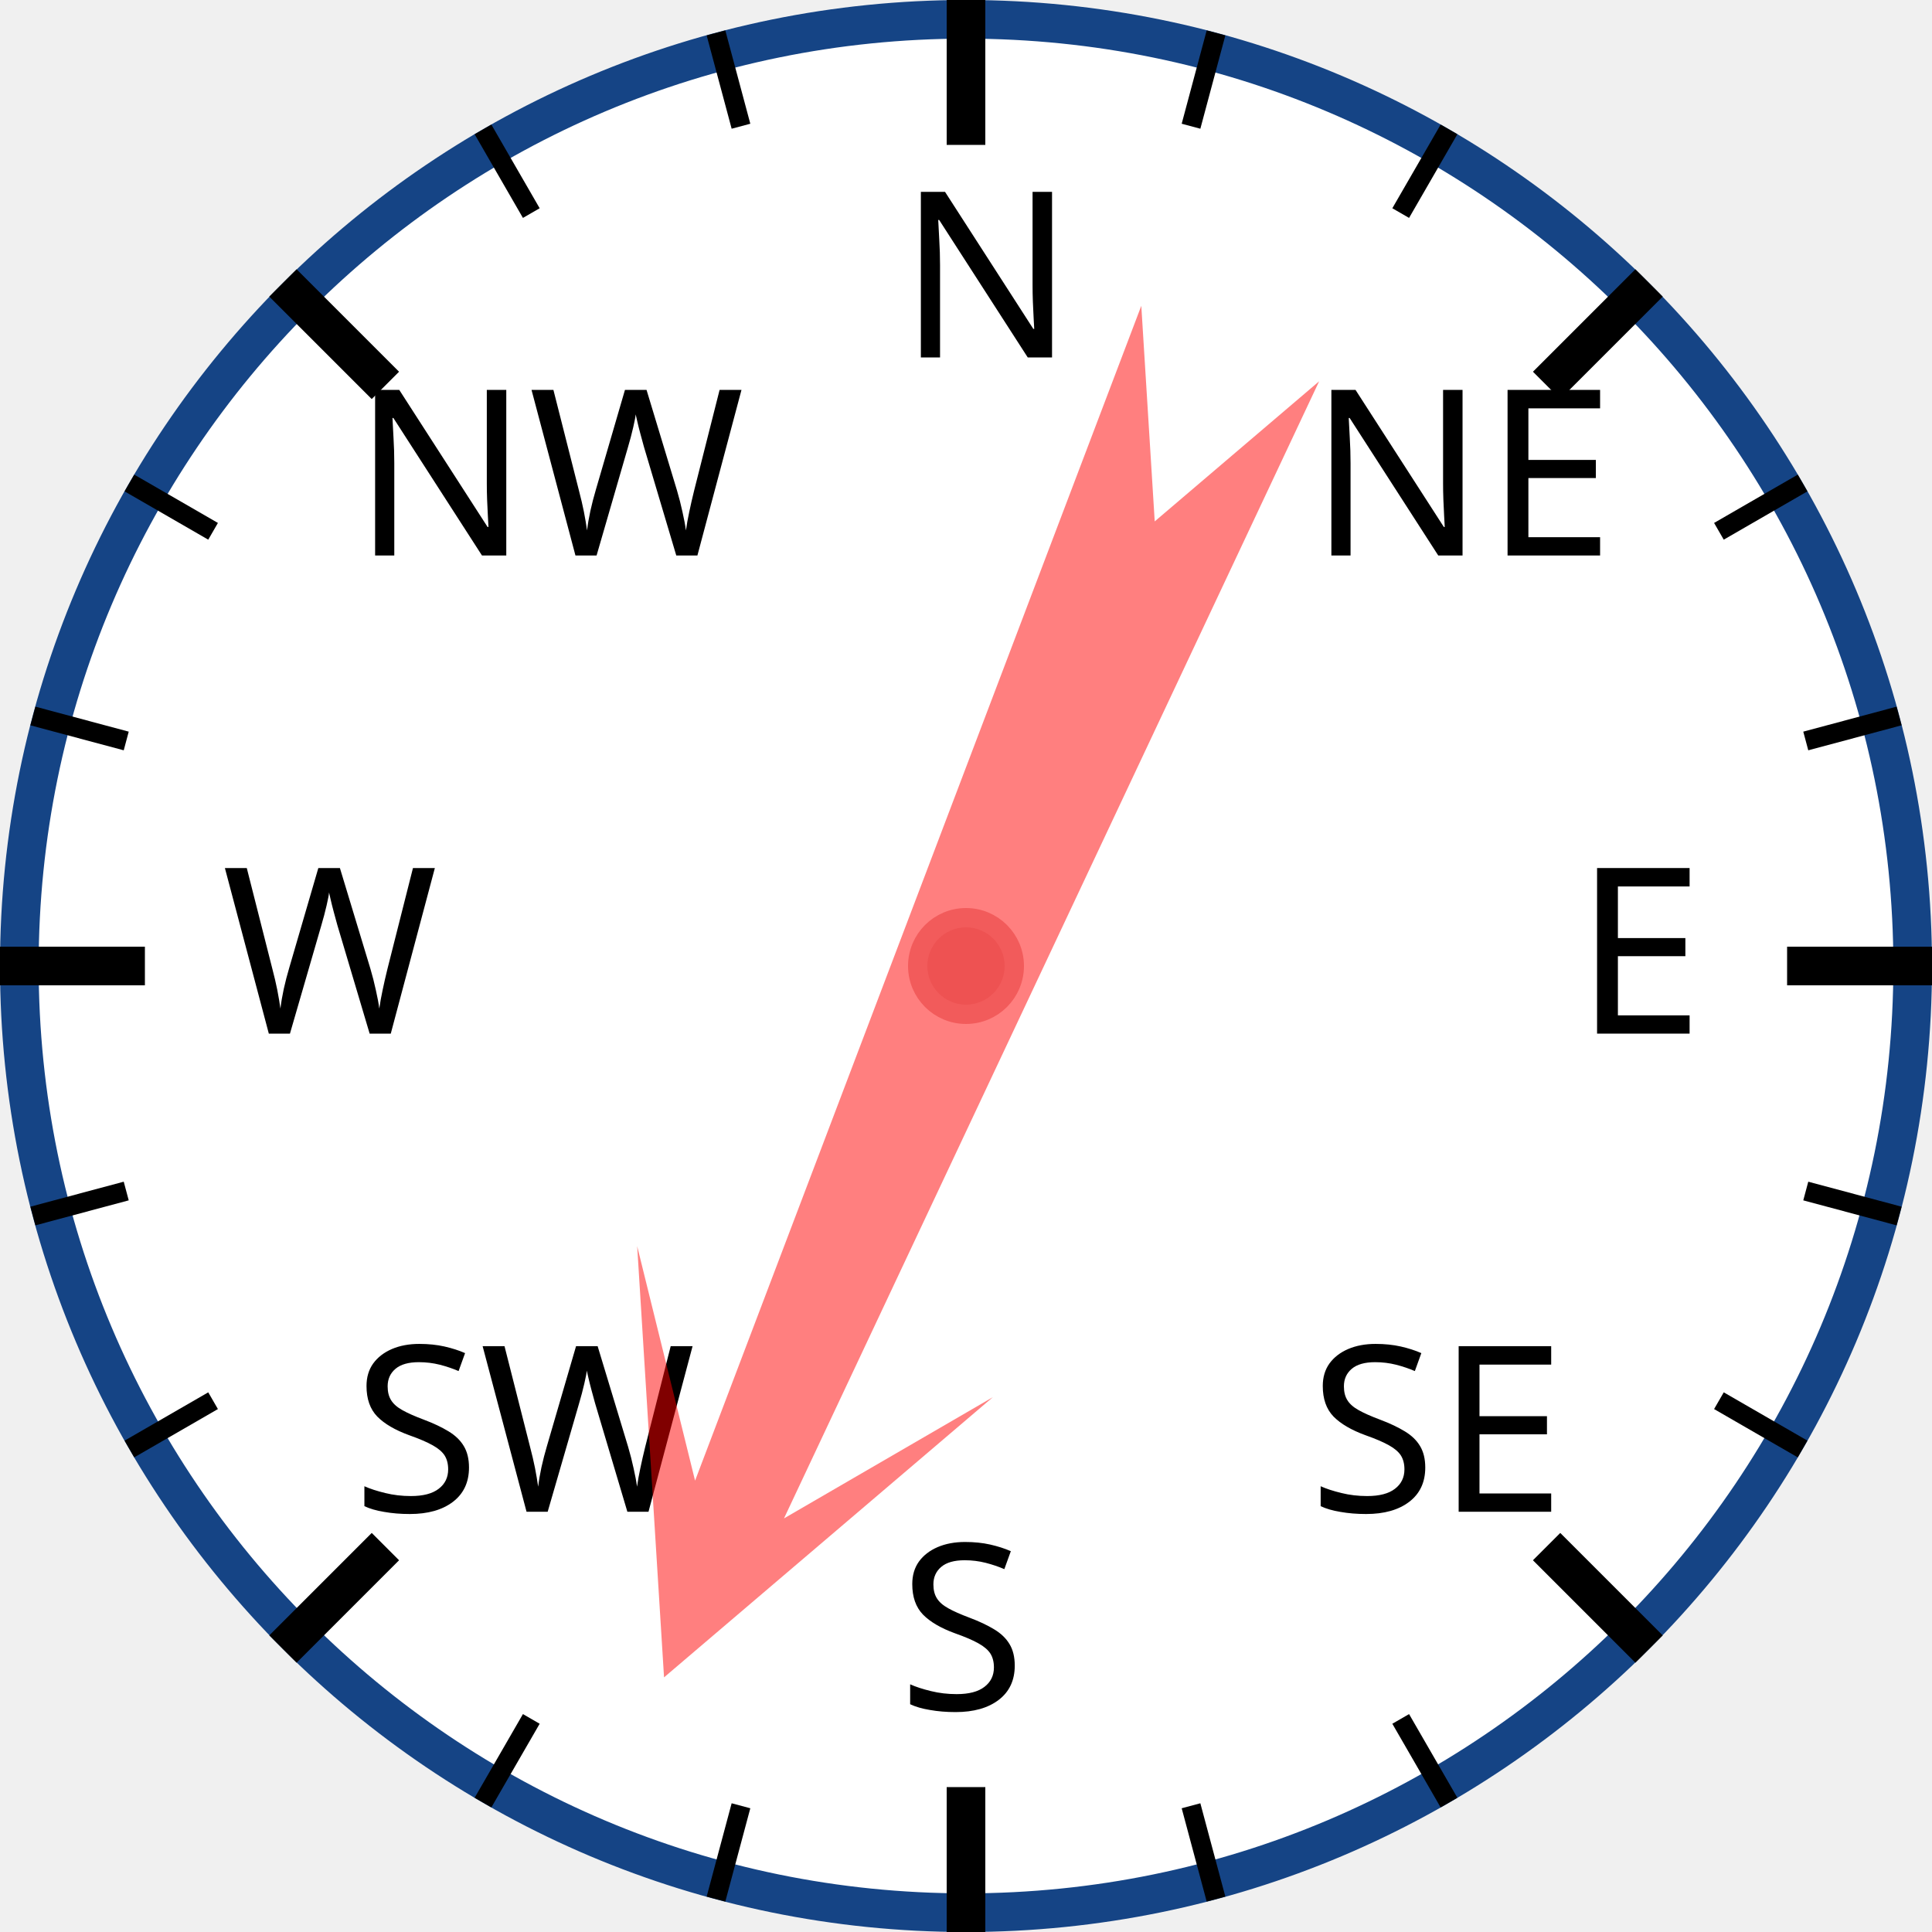
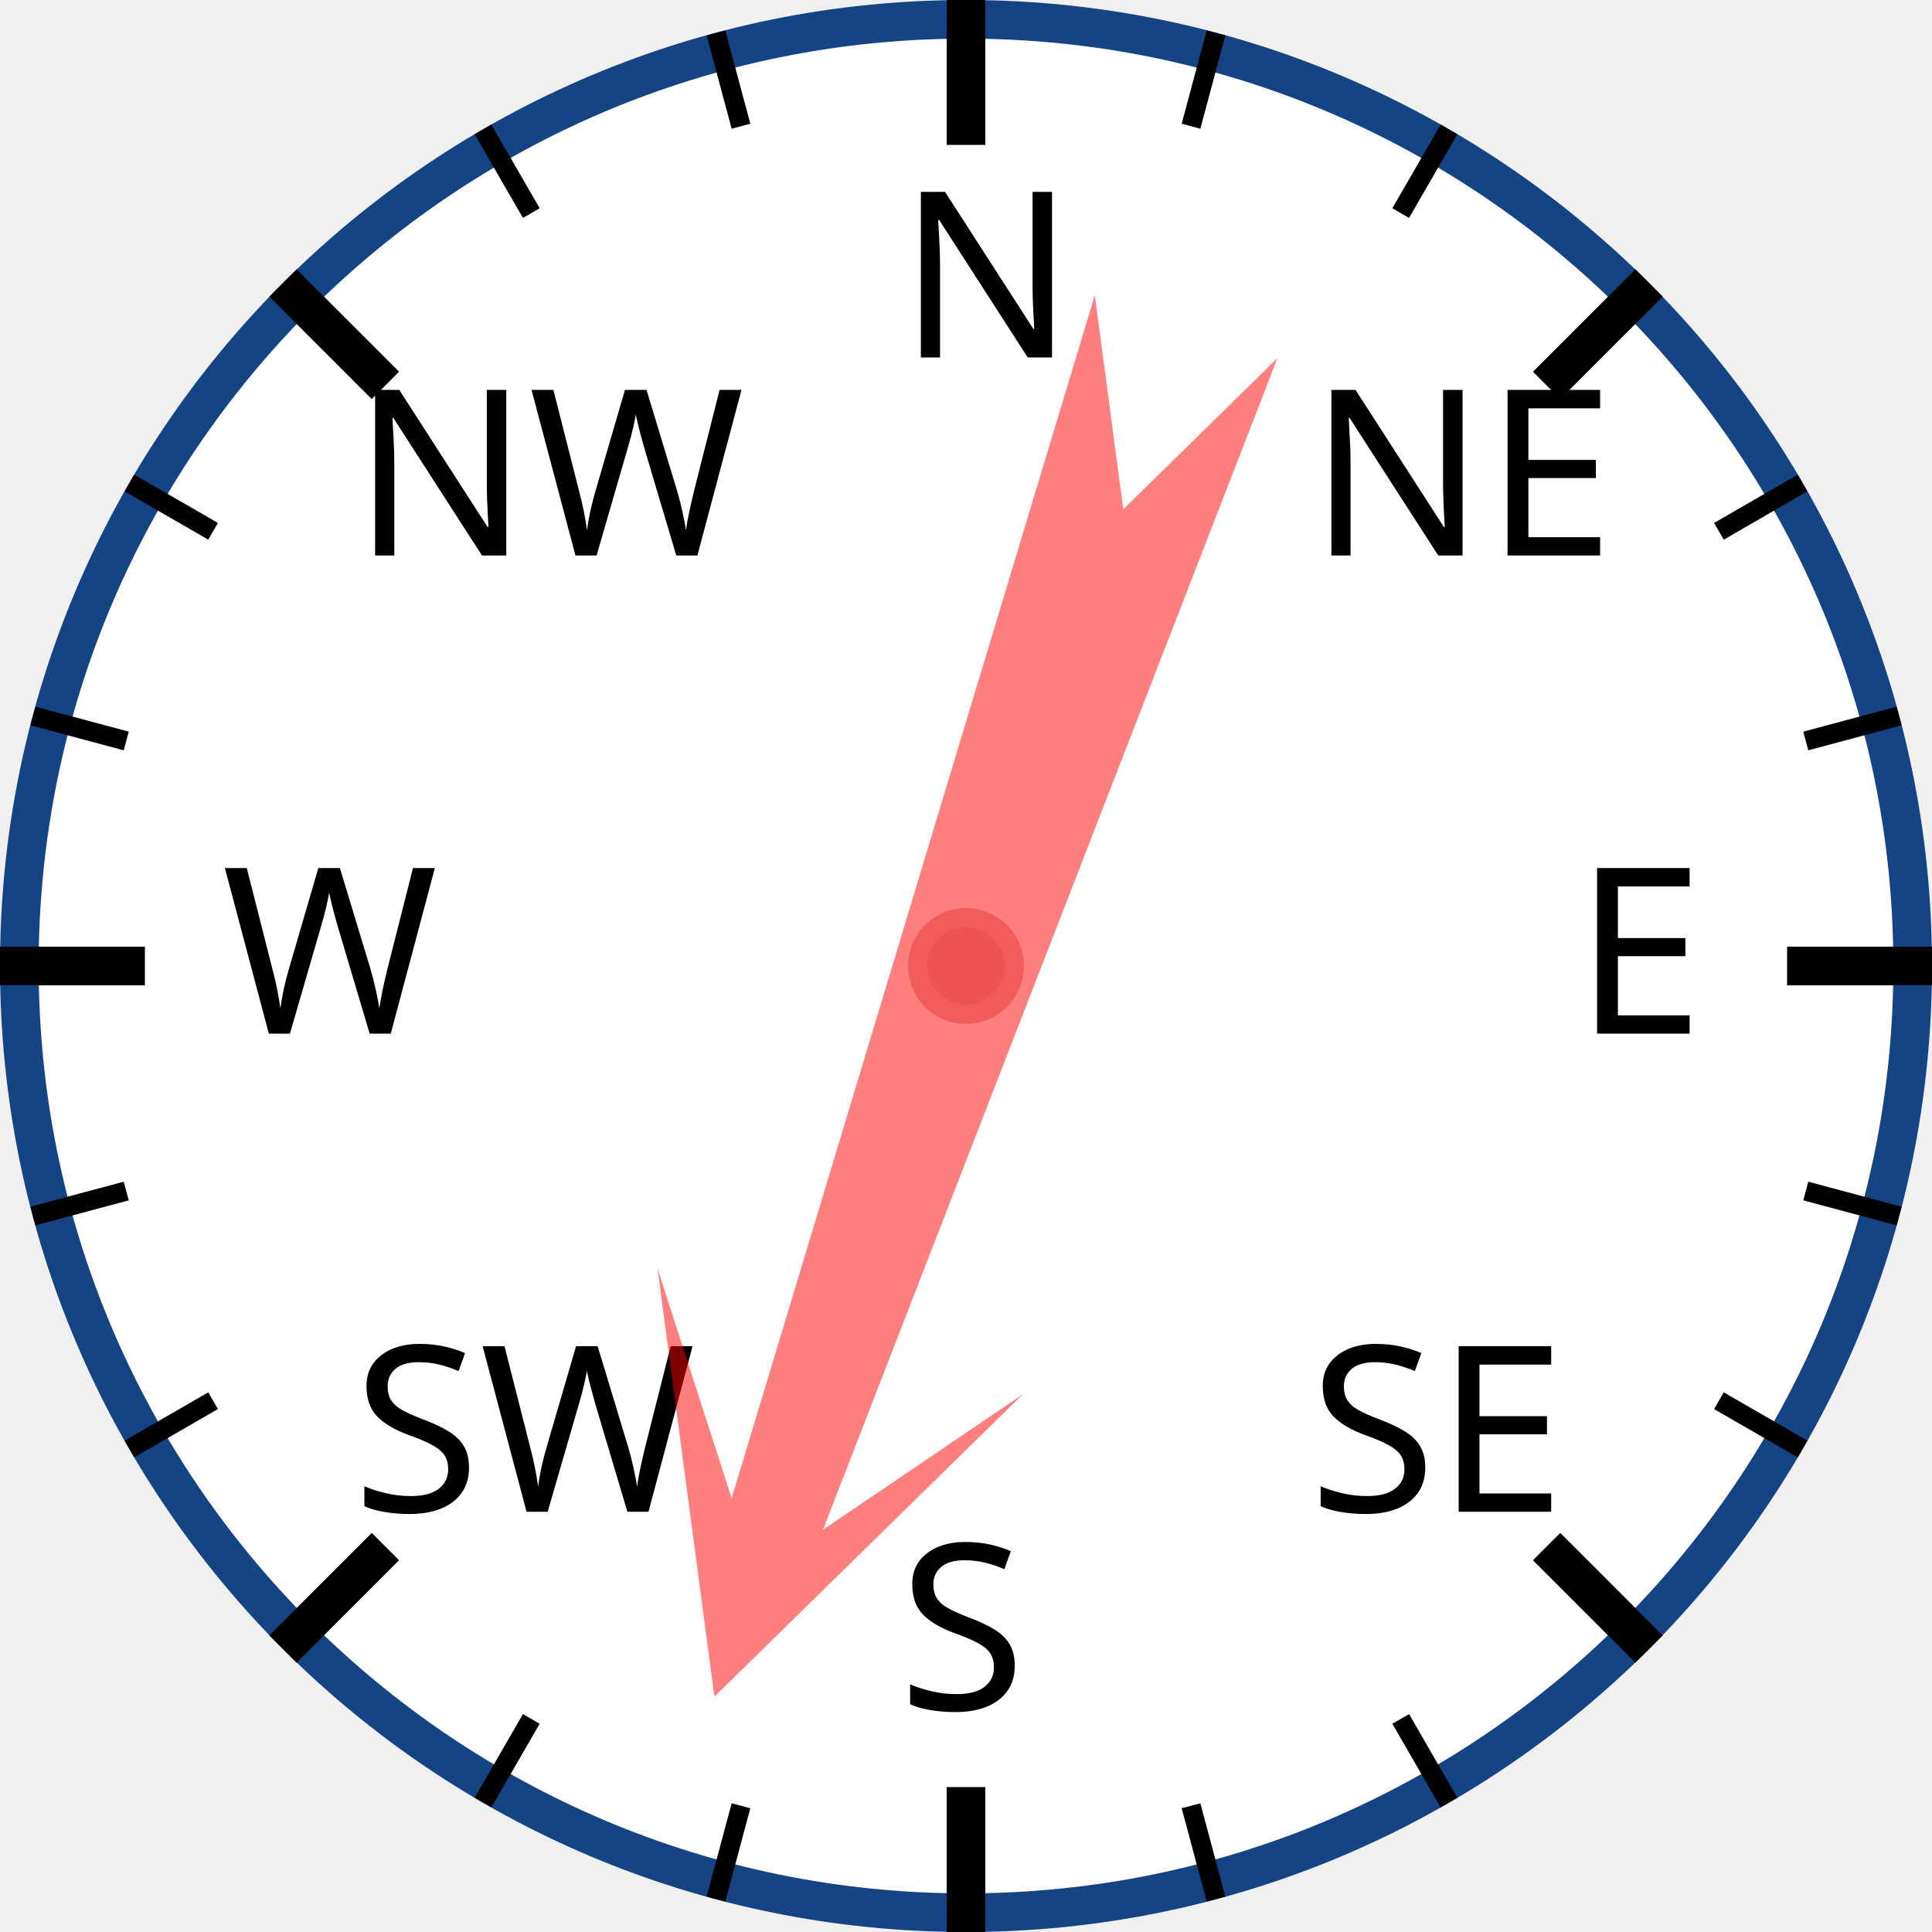
<svg xmlns="http://www.w3.org/2000/svg" width="120px" height="120px" viewBox="0 0 200 200">
  <circle cx="100" cy="100" r="98" style="fill: white; stroke: #154485; stroke-width: 4;" />
  <text x="93.0" y="37.0" style="font-family: sans-serif; font-size: 18pt;">N</text>
  <line x1="100.0" y1="0.0" x2="100.0" y2="15.0" style="stroke: black; stroke-width: 4;" />
  <line x1="74.118" y1="3.407" x2="76.706" y2="13.067" style="stroke: black; stroke-width: 2;" />
  <line x1="50" y1="13.397" x2="55" y2="22.058" style="stroke: black; stroke-width: 2;" />
  <text x="36.503" y="57.503" style="font-family: sans-serif; font-size: 18pt;">NW</text>
  <line x1="29.289" y1="29.289" x2="39.896" y2="39.896" style="stroke: black; stroke-width: 4;" />
  <line x1="13.397" y1="50" x2="22.058" y2="55" style="stroke: black; stroke-width: 2;" />
  <line x1="3.407" y1="74.118" x2="13.067" y2="76.706" style="stroke: black; stroke-width: 2;" />
  <text x="23.0" y="107.0" style="font-family: sans-serif; font-size: 18pt;">W</text>
  <line x1="0.0" y1="100.0" x2="15.0" y2="100.0" style="stroke: black; stroke-width: 4;" />
  <line x1="3.407" y1="125.882" x2="13.067" y2="123.294" style="stroke: black; stroke-width: 2;" />
  <line x1="13.397" y1="150" x2="22.058" y2="145" style="stroke: black; stroke-width: 2;" />
  <text x="36.503" y="156.497" style="font-family: sans-serif; font-size: 18pt;">SW</text>
  <line x1="29.289" y1="170.711" x2="39.896" y2="160.104" style="stroke: black; stroke-width: 4;" />
  <line x1="50" y1="186.603" x2="55" y2="177.942" style="stroke: black; stroke-width: 2;" />
  <line x1="74.118" y1="196.593" x2="76.706" y2="186.933" style="stroke: black; stroke-width: 2;" />
  <text x="93" y="177.0" style="font-family: sans-serif; font-size: 18pt;">S</text>
  <line x1="100" y1="200.0" x2="100" y2="185.0" style="stroke: black; stroke-width: 4;" />
  <line x1="125.882" y1="196.593" x2="123.294" y2="186.933" style="stroke: black; stroke-width: 2;" />
  <line x1="150.0" y1="186.603" x2="145.0" y2="177.942" style="stroke: black; stroke-width: 2;" />
  <text x="135.497" y="156.497" style="font-family: sans-serif; font-size: 18pt;">SE</text>
  <line x1="170.711" y1="170.711" x2="160.104" y2="160.104" style="stroke: black; stroke-width: 4;" />
  <line x1="186.603" y1="150" x2="177.942" y2="145" style="stroke: black; stroke-width: 2;" />
  <line x1="196.593" y1="125.882" x2="186.933" y2="123.294" style="stroke: black; stroke-width: 2;" />
  <text x="163.0" y="107" style="font-family: sans-serif; font-size: 18pt;">E</text>
  <line x1="200.0" y1="100" x2="185.0" y2="100" style="stroke: black; stroke-width: 4;" />
  <line x1="196.593" y1="74.118" x2="186.933" y2="76.706" style="stroke: black; stroke-width: 2;" />
  <line x1="186.603" y1="50" x2="177.942" y2="55" style="stroke: black; stroke-width: 2;" />
  <text x="135.497" y="57.503" style="font-family: sans-serif; font-size: 18pt;">NE</text>
  <line x1="170.711" y1="29.289" x2="160.104" y2="39.896" style="stroke: black; stroke-width: 4;" />
  <line x1="150" y1="13.397" x2="145" y2="22.058" style="stroke: black; stroke-width: 2;" />
  <line x1="125.882" y1="3.407" x2="123.294" y2="13.067" style="stroke: black; stroke-width: 2;" />
-   <polygon points="100 20 120 60 105 40 110 170 100 150 90 170 95 40 80 60" style="fill: red; fill-opacity: 0.5;" transform="rotate(203,100,100)" />
+   <polygon points="100 20 120 60 105 40 110 170 100 150 90 170 95 40 80 60" style="fill: red; fill-opacity: 0.5;" transform="rotate(199,100,100)" />
  <circle cx="100" cy="100" r="5" style="fill: #EE5252; stroke: #F25B5B; stroke-width: 2;" />
</svg>
